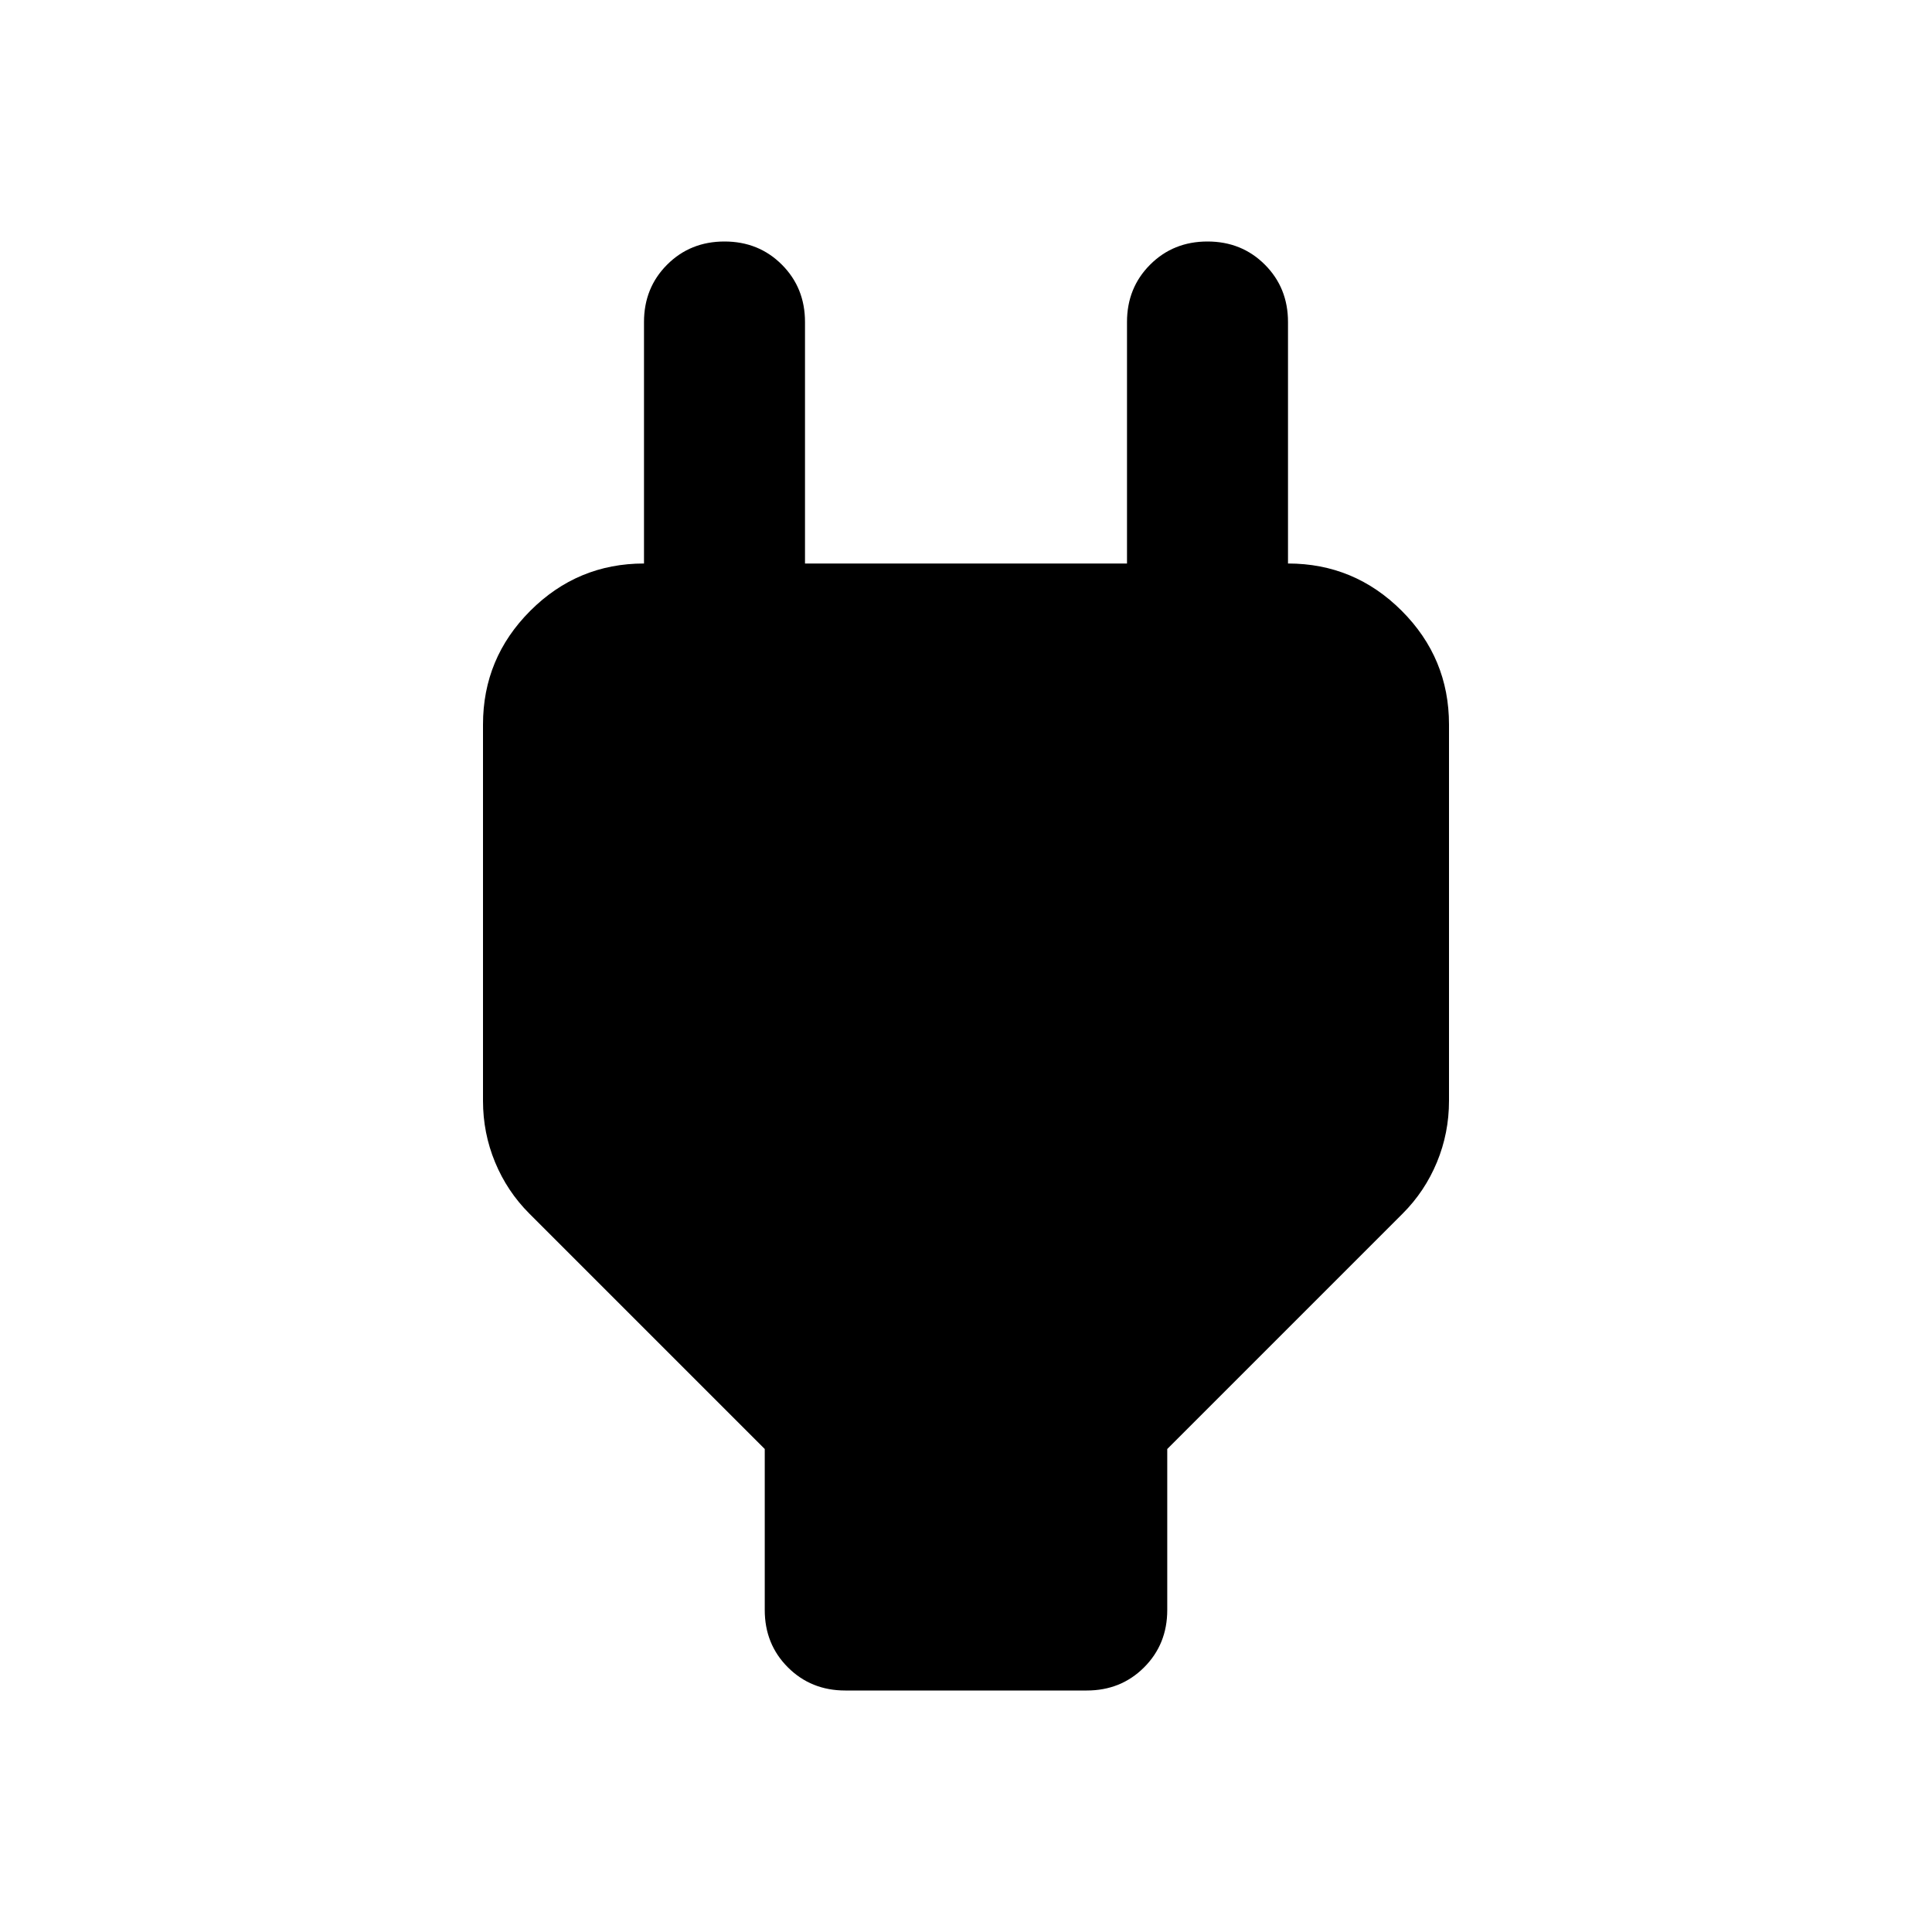
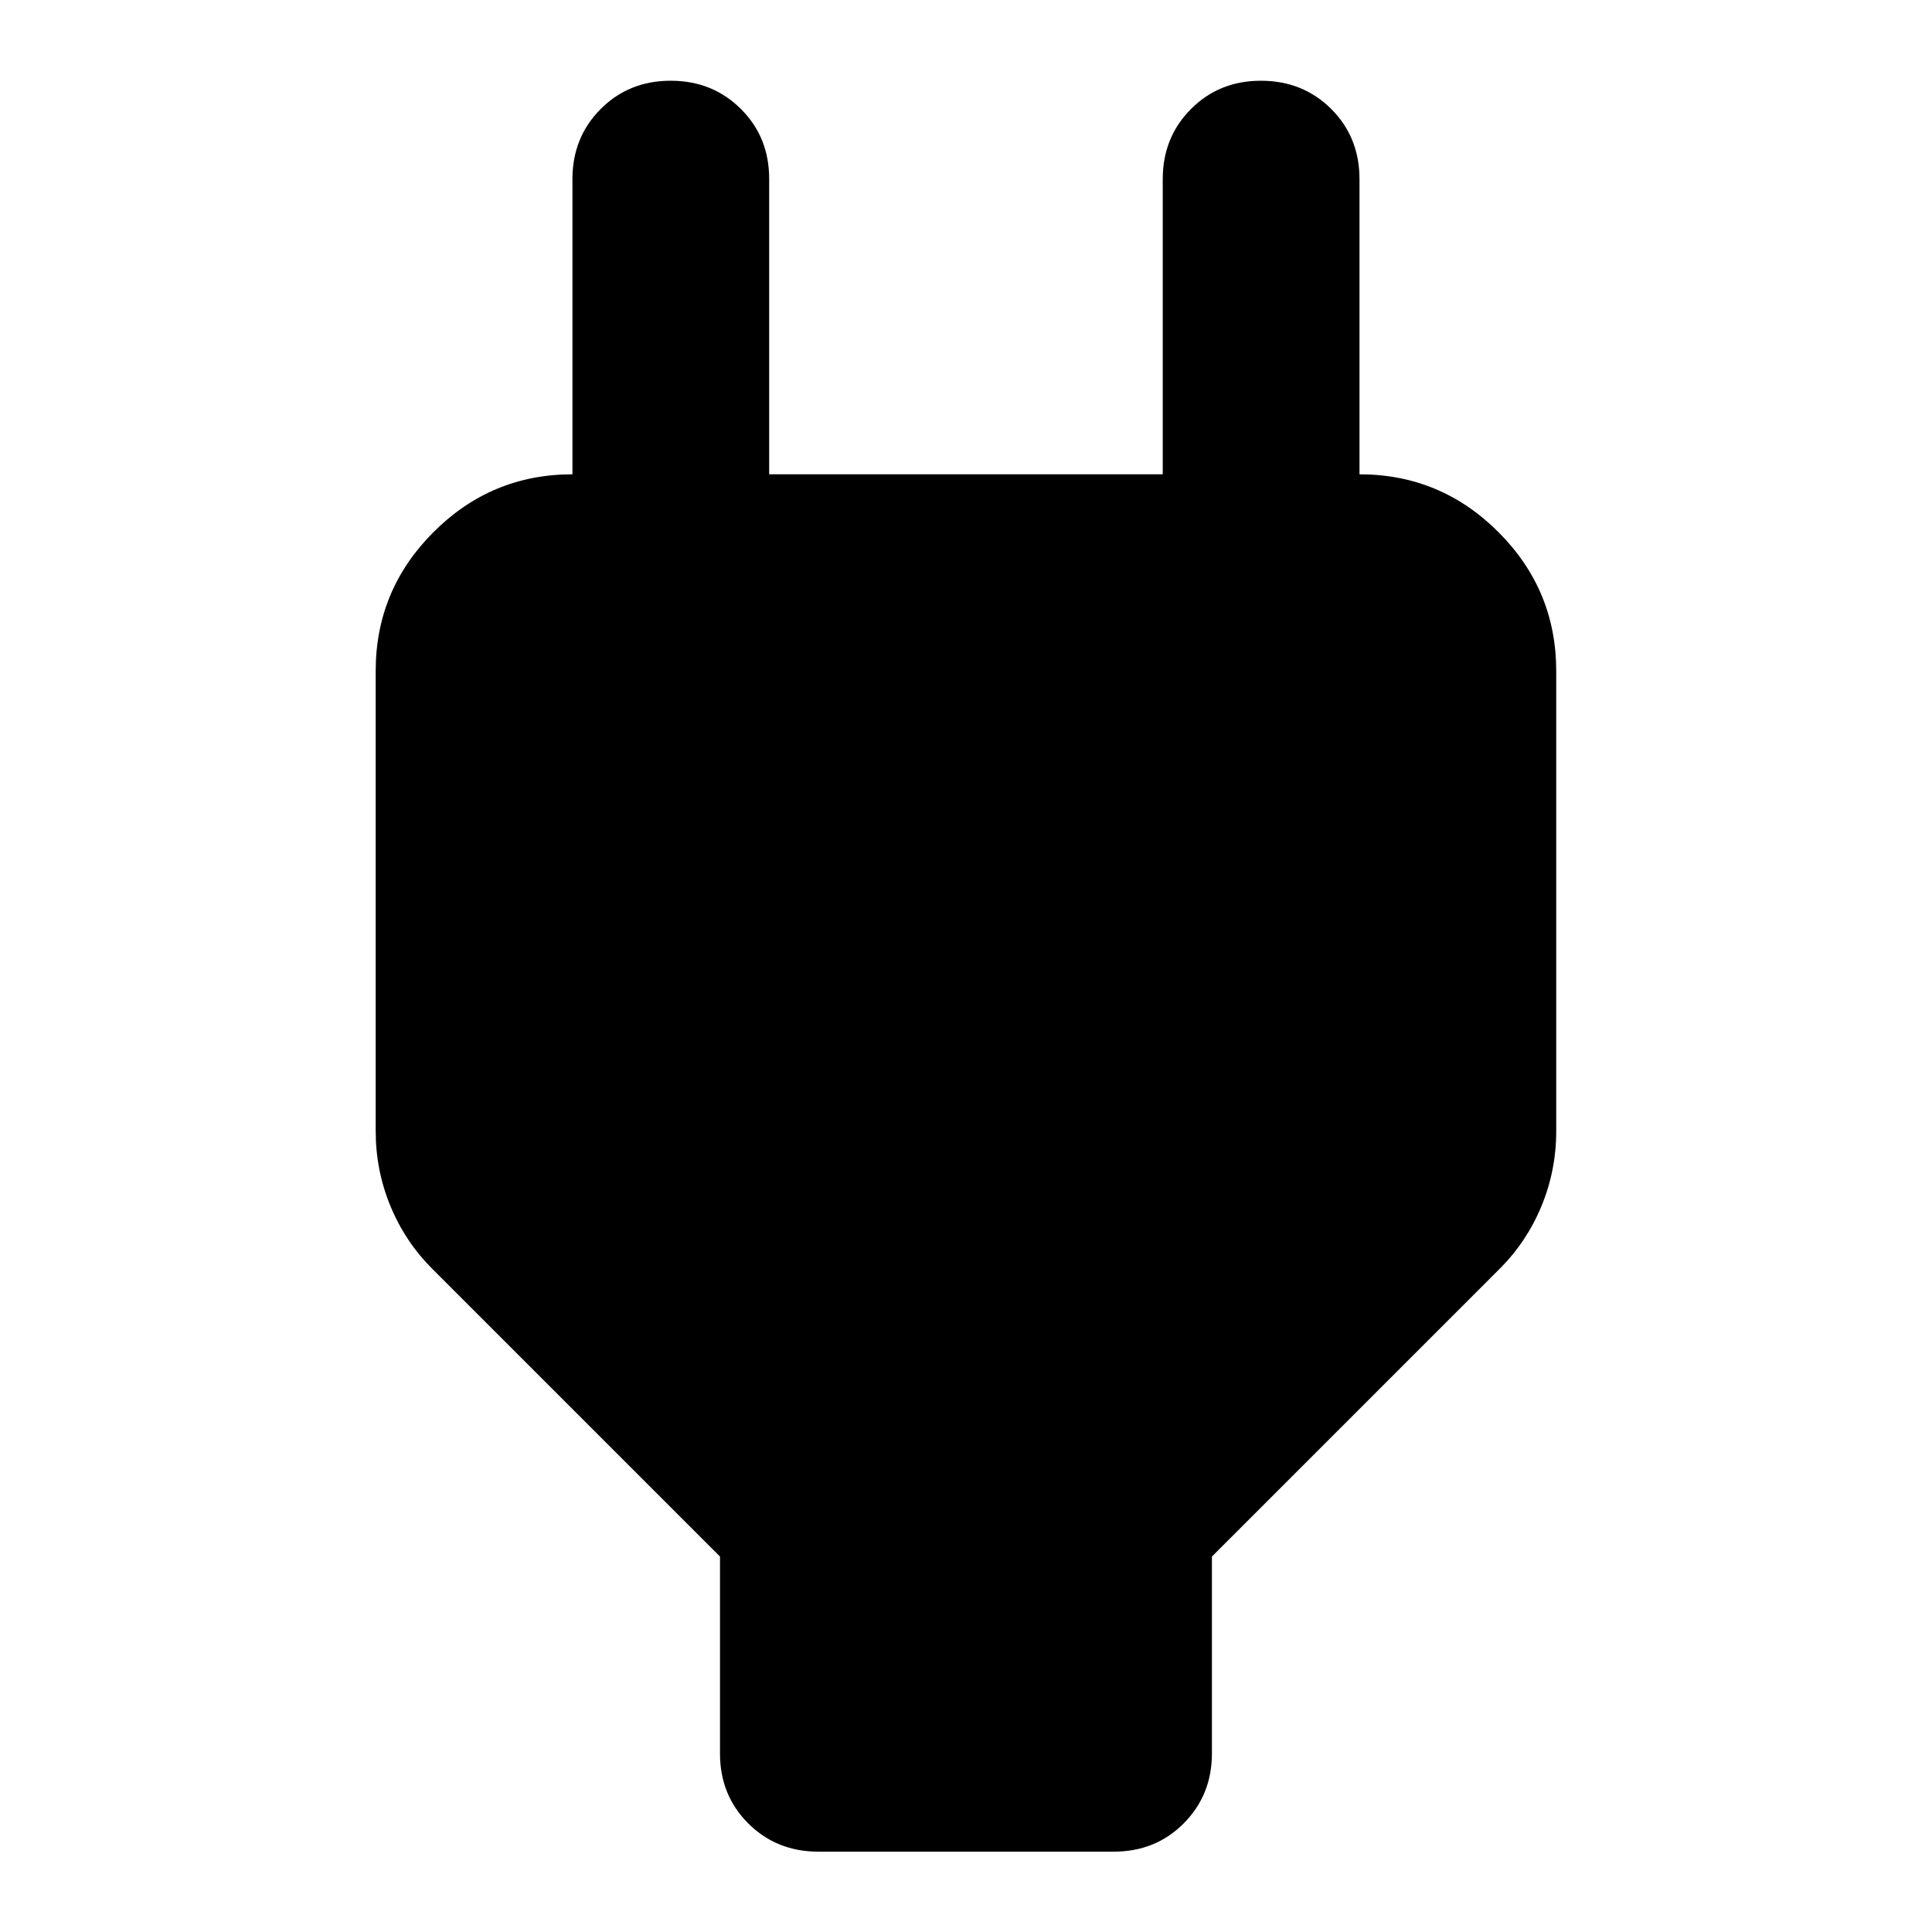
- <svg xmlns="http://www.w3.org/2000/svg" viewBox="0 -960 960 960" fill="currentColor">
-   <path d="M380-160v-80L263-357q-11-11-17-25.5t-6-30.5v-187q0-33 23.5-56.5T320-680h40l-40 40v-160q0-17 11.5-28.5T360-840q17 0 28.5 11.5T400-800v120h160v-120q0-17 11.5-28.5T600-840q17 0 28.5 11.5T640-800v160l-40-40h40q33 0 56.5 23.5T720-600v187q0 16-6 30.5T697-357L580-240v80q0 17-11.5 28.5T540-120H420q-17 0-28.5-11.5T380-160Z" />
+ <svg xmlns="http://www.w3.org/2000/svg" fill="currentColor" version="1.1" viewBox="0 -960 24 24">
+   <path d="m8.944-938.22v-2.444l-3.575-3.575q-.336-.336-.519-.779-.183-.443-.183-.932v-5.714q0-1.008.718-1.726.718-.718 1.726-.718h1.222l-1.222 1.222v-4.889q0-.519.351-.871t.871-.351q.519 0 .871.351t.351.871v3.667h4.889v-3.667q0-.519.351-.871t.871-.351.871.351.351.871v4.889l-1.222-1.222h1.222q1.008 0 1.726.718.718.718.718 1.726v5.714q0 .489-.183.932-.183.443-.519.779l-3.575 3.575v2.444q0 .519-.351.871t-.871.351h-3.667q-.519 0-.871-.351t-.351-.871z" />
</svg>
